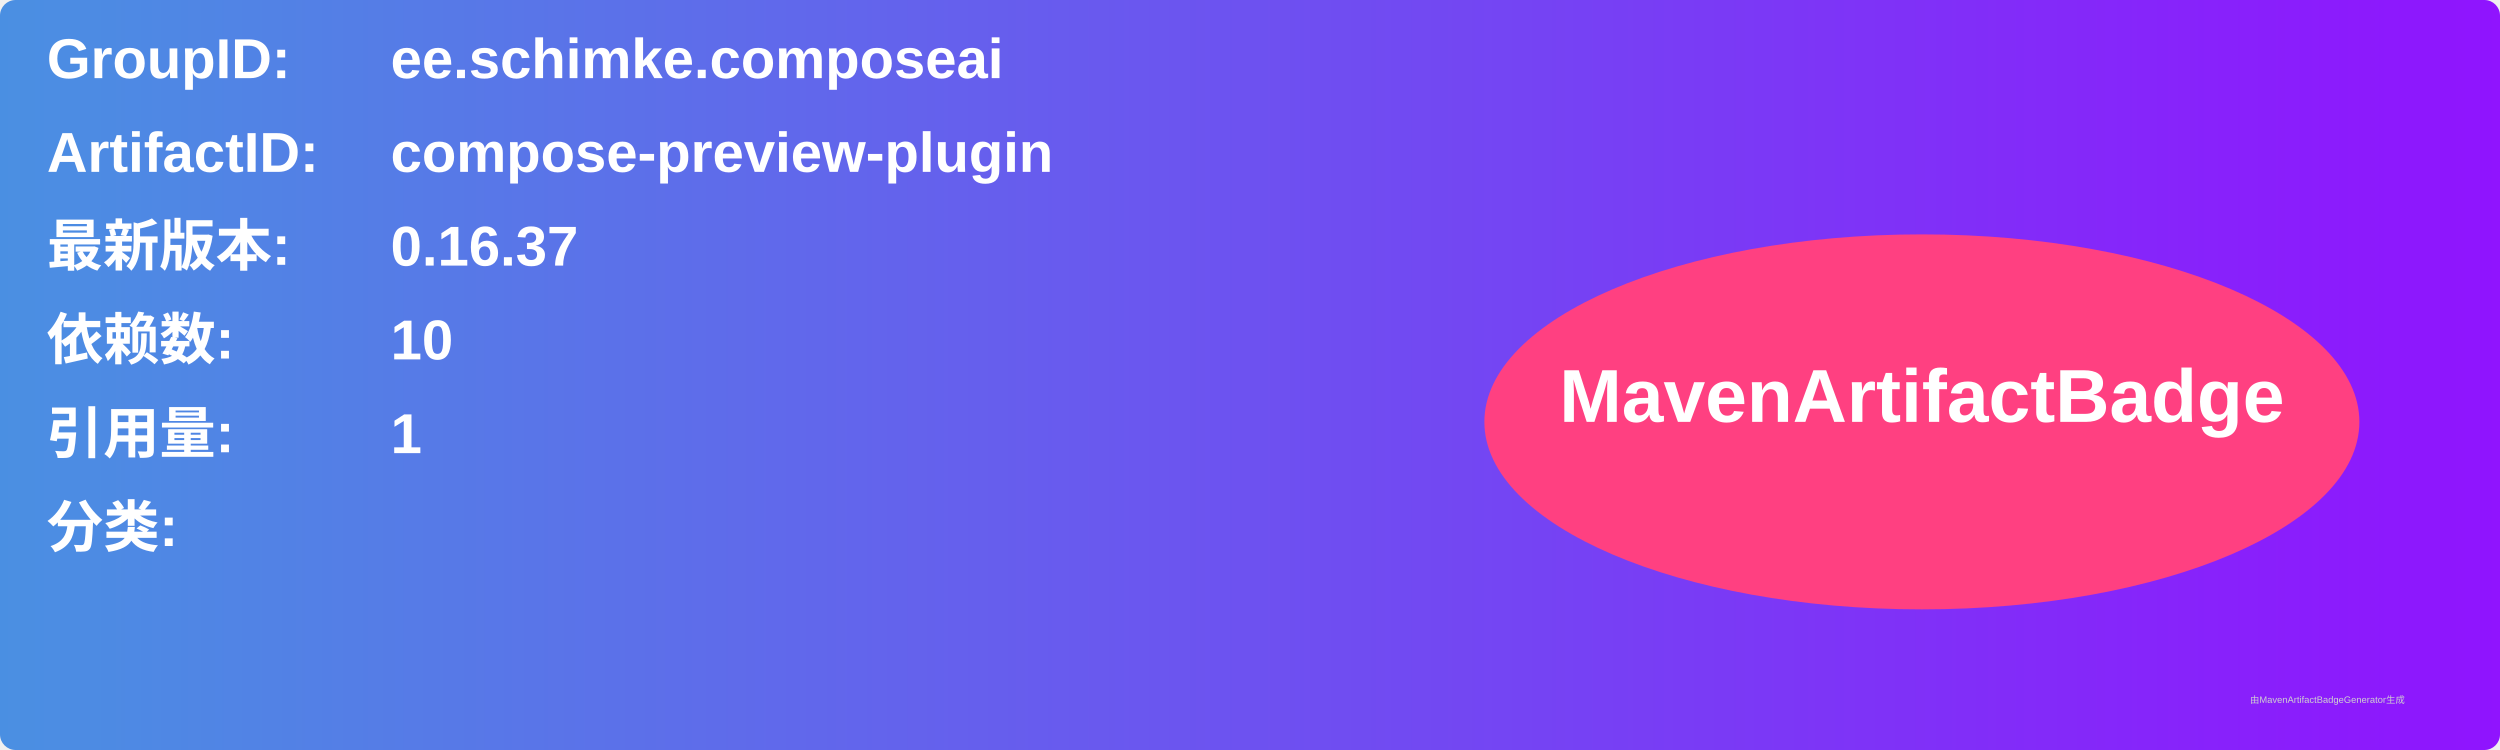
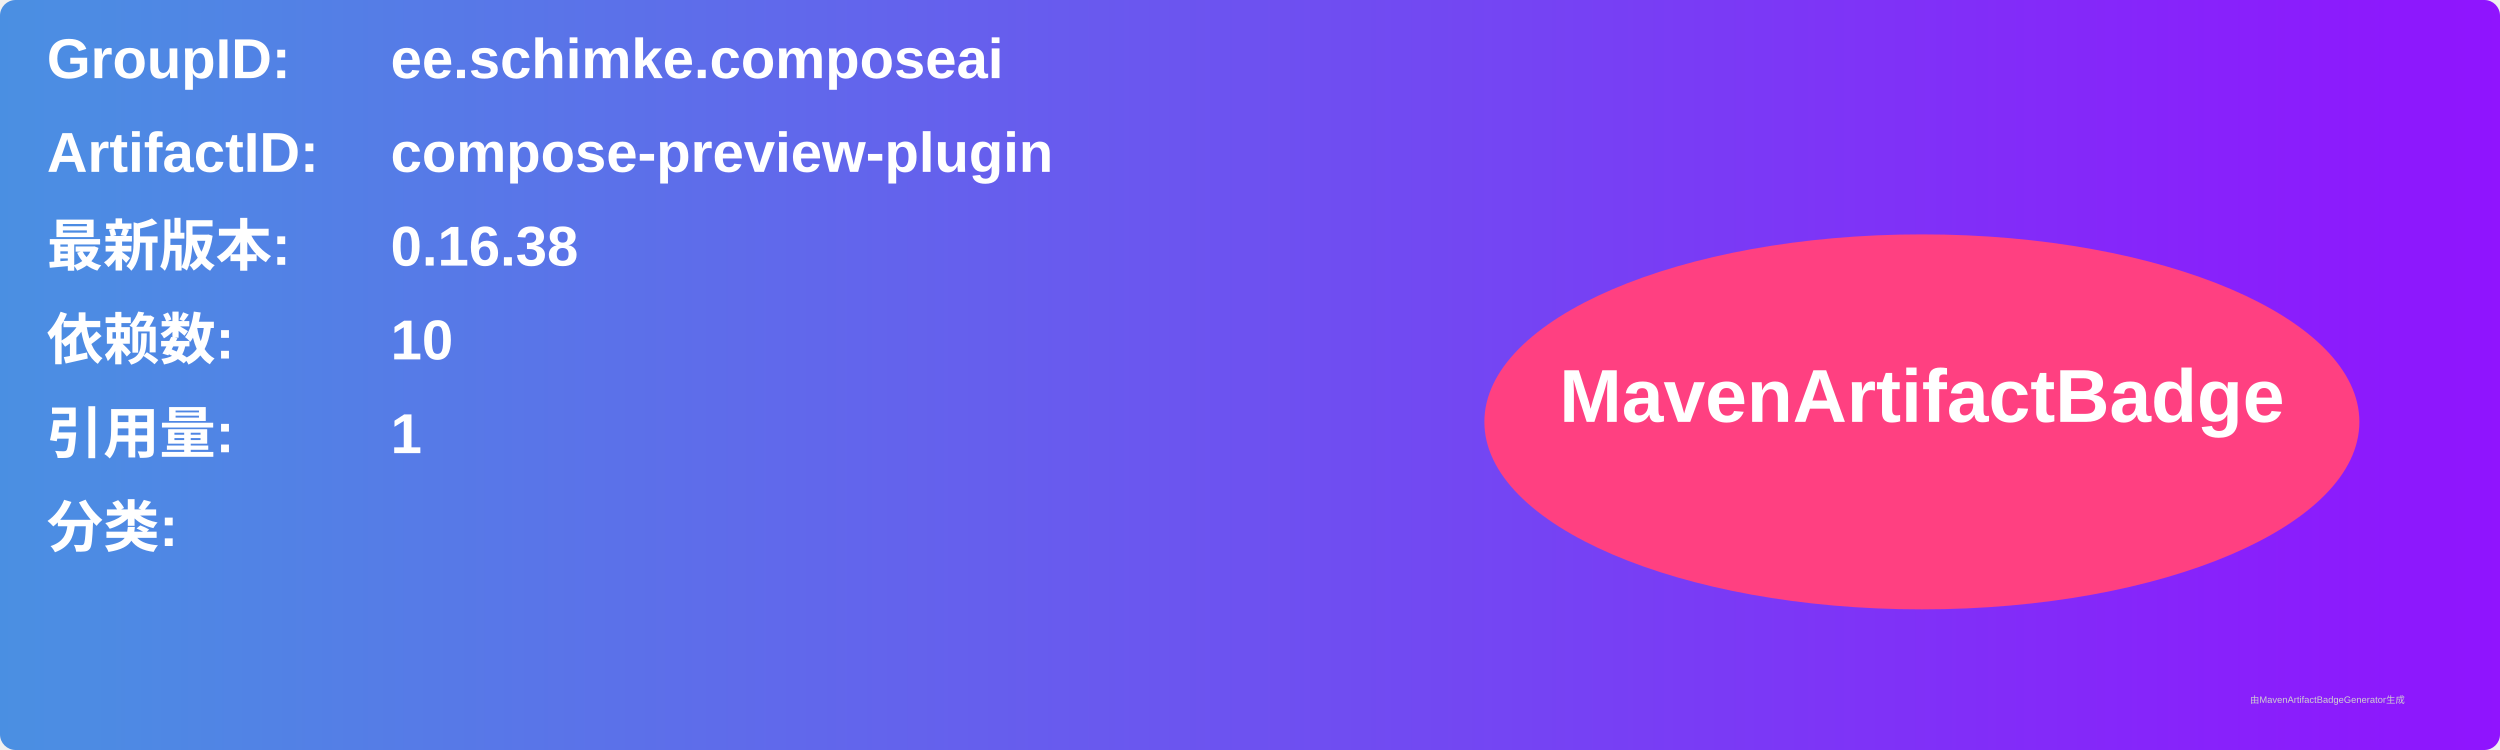
<svg xmlns="http://www.w3.org/2000/svg" width="800" height="240" viewBox="0 0 800 240">
  <linearGradient id="grad" x1="0%" y1="0%" x2="100%" y2="0%">
    <stop offset="0%" stop-color="#4a90e2" />
    <stop offset="100%" stop-color="#9013fe" />
  </linearGradient>
  <rect width="100%" height="100%" rx="5" ry="5" fill="url(#grad)" />
  <g transform="translate(15, 15)">
    <text x="0" y="10" font-family="Arial" font-size="18" fill="white" font-weight="bold" width="260">GroupID:</text>
    <text x="110" y="10" font-family="Arial" font-size="18" fill="white" font-weight="bold" width="460">ee.schimke.composeai</text>
    <text x="0" y="40" font-family="Arial" font-size="18" fill="white" font-weight="bold" width="260">ArtifactID:</text>
    <text x="110" y="40" font-family="Arial" font-size="18" fill="white" font-weight="bold" width="460">compose-preview-plugin</text>
    <text x="0" y="70" font-family="Arial" font-size="18" fill="white" font-weight="bold">最新版本:</text>
    <text x="110" y="70" font-family="Arial" font-size="18" fill="white" font-weight="bold">
-       <tspan font-weight="bold">0.16.37</tspan>
+       <tspan font-weight="bold">0.16.38</tspan>
    </text>
    <text x="0" y="100" font-family="Arial" font-size="18" fill="white" font-weight="bold">依赖数: </text>
    <text x="110" y="100" font-family="Arial" font-size="18" fill="white">
      <tspan font-weight="bold">10</tspan>
    </text>
    <text x="0" y="130" font-family="Arial" font-size="18" fill="white" font-weight="bold">引用量: </text>
    <text x="110" y="130" font-family="Arial" font-size="18" fill="white">
      <tspan font-weight="bold">1</tspan>
    </text>
    <text x="0" y="160" font-family="Arial" font-size="18" fill="white" font-weight="bold">分类:</text>
    <text x="10" y="190" font-family="Arial" font-size="10" fill="white">
      <tspan font-weight="bold" />
    </text>
    <ellipse cx="600" cy="120" rx="140" ry="60" fill="#ff4081" />
    <text x="600" y="120" text-anchor="middle" font-family="Arial" font-size="24" fill="white" font-weight="bold">MavenArtifactBadge</text>
  </g>
  <text x="720" y="225" font-family="Arial" font-size="3" fill="#d0d0d0">由MavenArtifactBadgeGenerator生成</text>
</svg>
